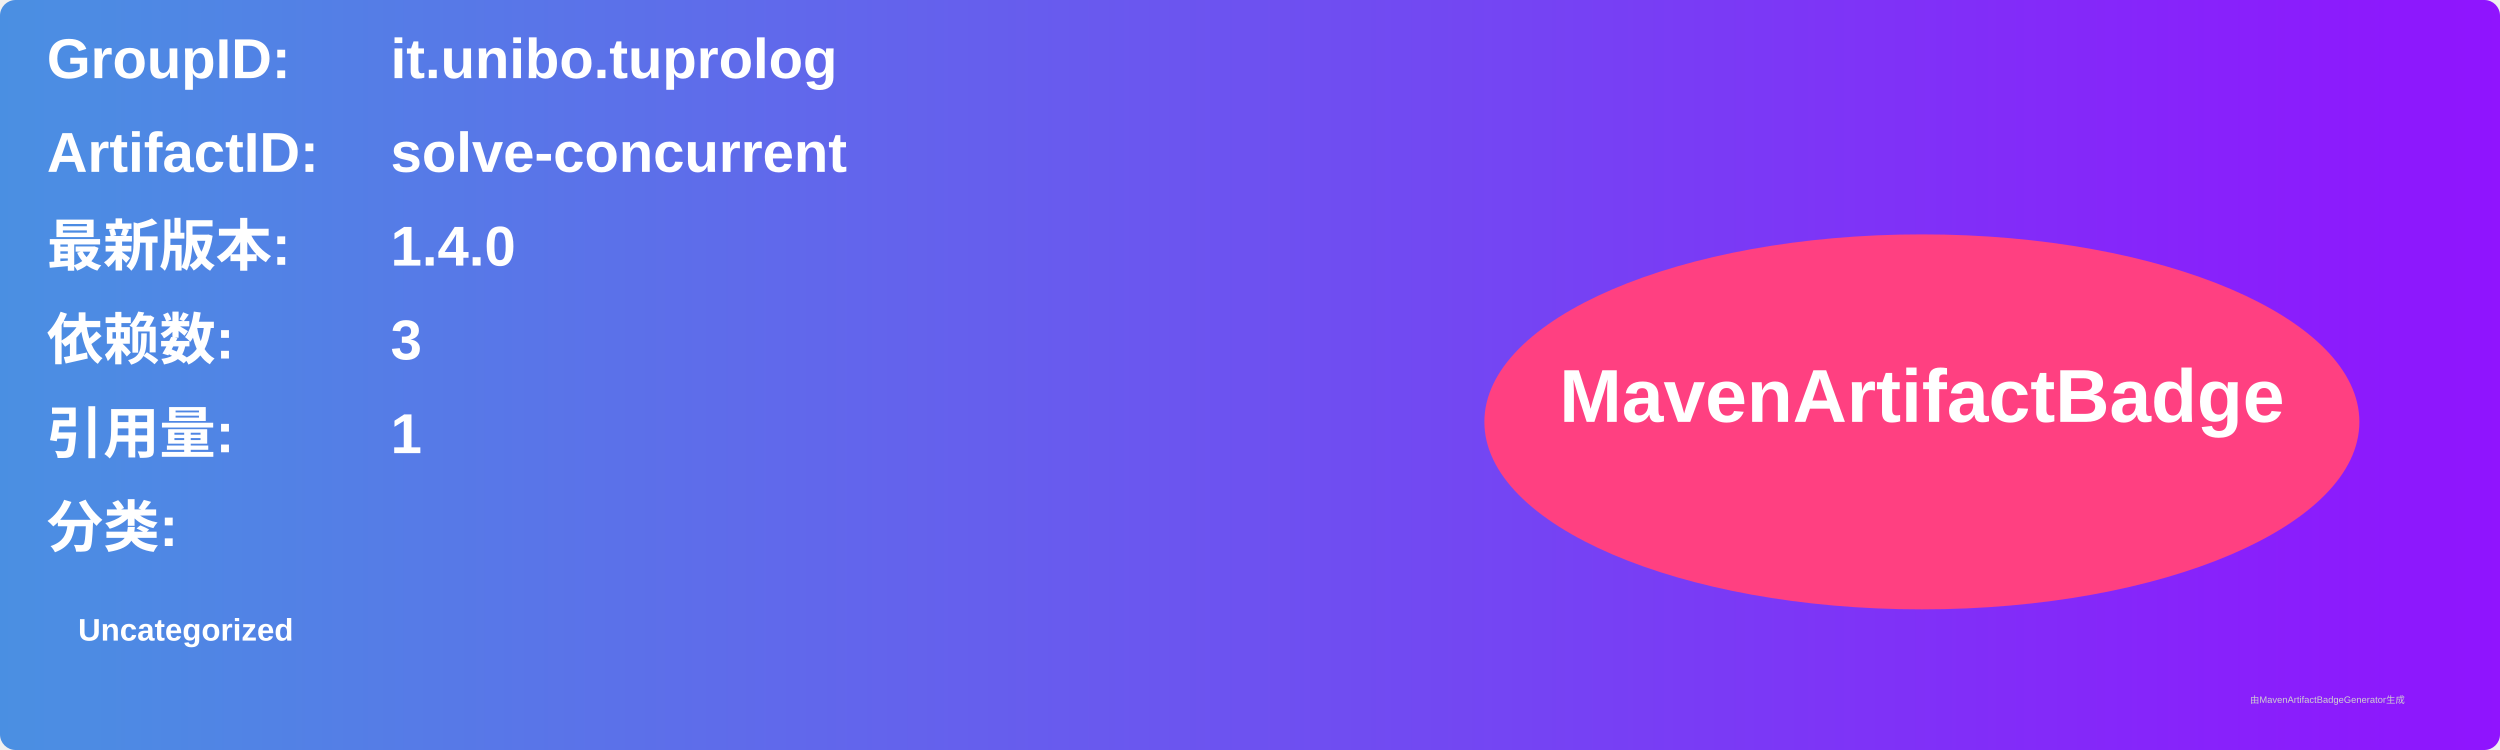
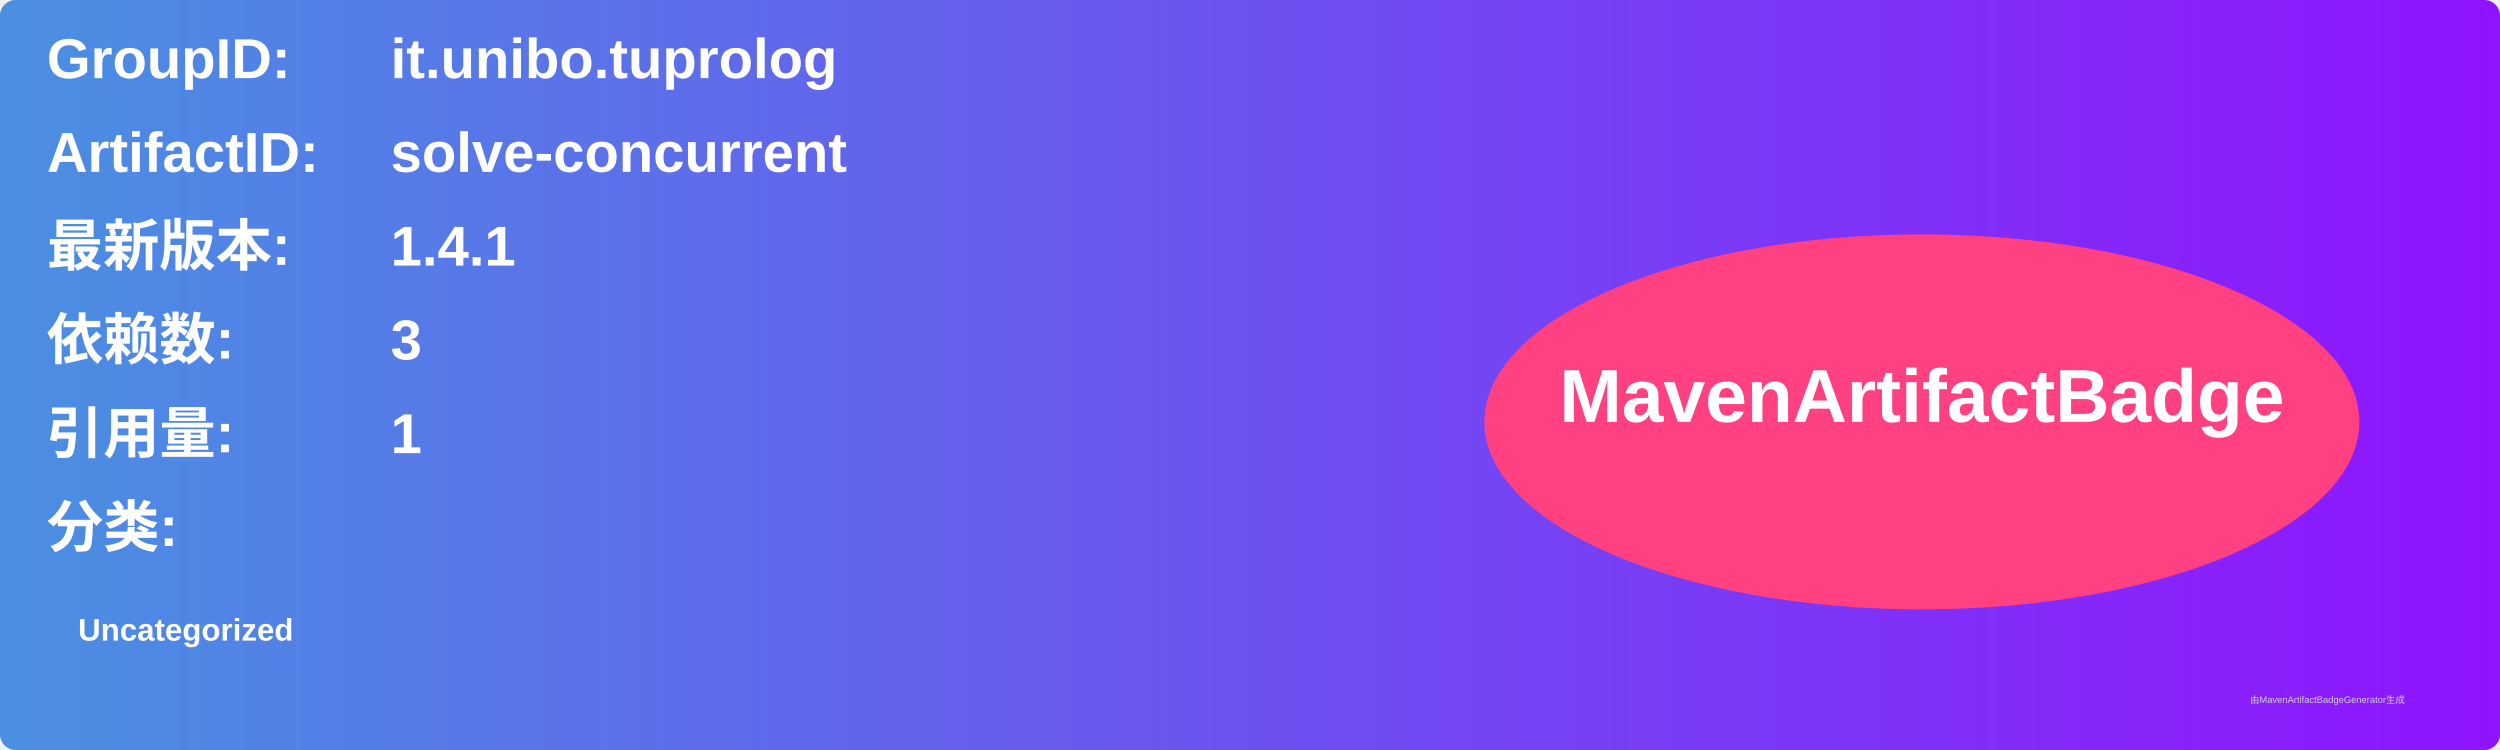
<svg xmlns="http://www.w3.org/2000/svg" width="800" height="240" viewBox="0 0 800 240">
  <linearGradient id="grad" x1="0%" y1="0%" x2="100%" y2="0%">
    <stop offset="0%" stop-color="#4a90e2" />
    <stop offset="100%" stop-color="#9013fe" />
  </linearGradient>
  <rect width="100%" height="100%" rx="5" ry="5" fill="url(#grad)" />
  <g transform="translate(15, 15)">
    <text x="0" y="10" font-family="Arial" font-size="18" fill="white" font-weight="bold" width="260">GroupID:</text>
    <text x="110" y="10" font-family="Arial" font-size="18" fill="white" font-weight="bold" width="460">it.unibo.tuprolog</text>
    <text x="0" y="40" font-family="Arial" font-size="18" fill="white" font-weight="bold" width="260">ArtifactID:</text>
    <text x="110" y="40" font-family="Arial" font-size="18" fill="white" font-weight="bold" width="460">solve-concurrent</text>
    <text x="0" y="70" font-family="Arial" font-size="18" fill="white" font-weight="bold">最新版本:</text>
    <text x="110" y="70" font-family="Arial" font-size="18" fill="white" font-weight="bold">
-       <tspan font-weight="bold">1.4.0</tspan>
+       <tspan font-weight="bold">1.4.1</tspan>
    </text>
    <text x="0" y="100" font-family="Arial" font-size="18" fill="white" font-weight="bold">依赖数: </text>
    <text x="110" y="100" font-family="Arial" font-size="18" fill="white">
      <tspan font-weight="bold">3</tspan>
    </text>
    <text x="0" y="130" font-family="Arial" font-size="18" fill="white" font-weight="bold">引用量: </text>
    <text x="110" y="130" font-family="Arial" font-size="18" fill="white">
      <tspan font-weight="bold">1</tspan>
    </text>
    <text x="0" y="160" font-family="Arial" font-size="18" fill="white" font-weight="bold">分类:</text>
    <text x="10" y="190" font-family="Arial" font-size="10" fill="white">
      <tspan font-weight="bold">Uncategorized</tspan>
    </text>
    <ellipse cx="600" cy="120" rx="140" ry="60" fill="#ff4081" />
    <text x="600" y="120" text-anchor="middle" font-family="Arial" font-size="24" fill="white" font-weight="bold">MavenArtifactBadge</text>
  </g>
  <text x="720" y="225" font-family="Arial" font-size="3" fill="#d0d0d0">由MavenArtifactBadgeGenerator生成</text>
</svg>
